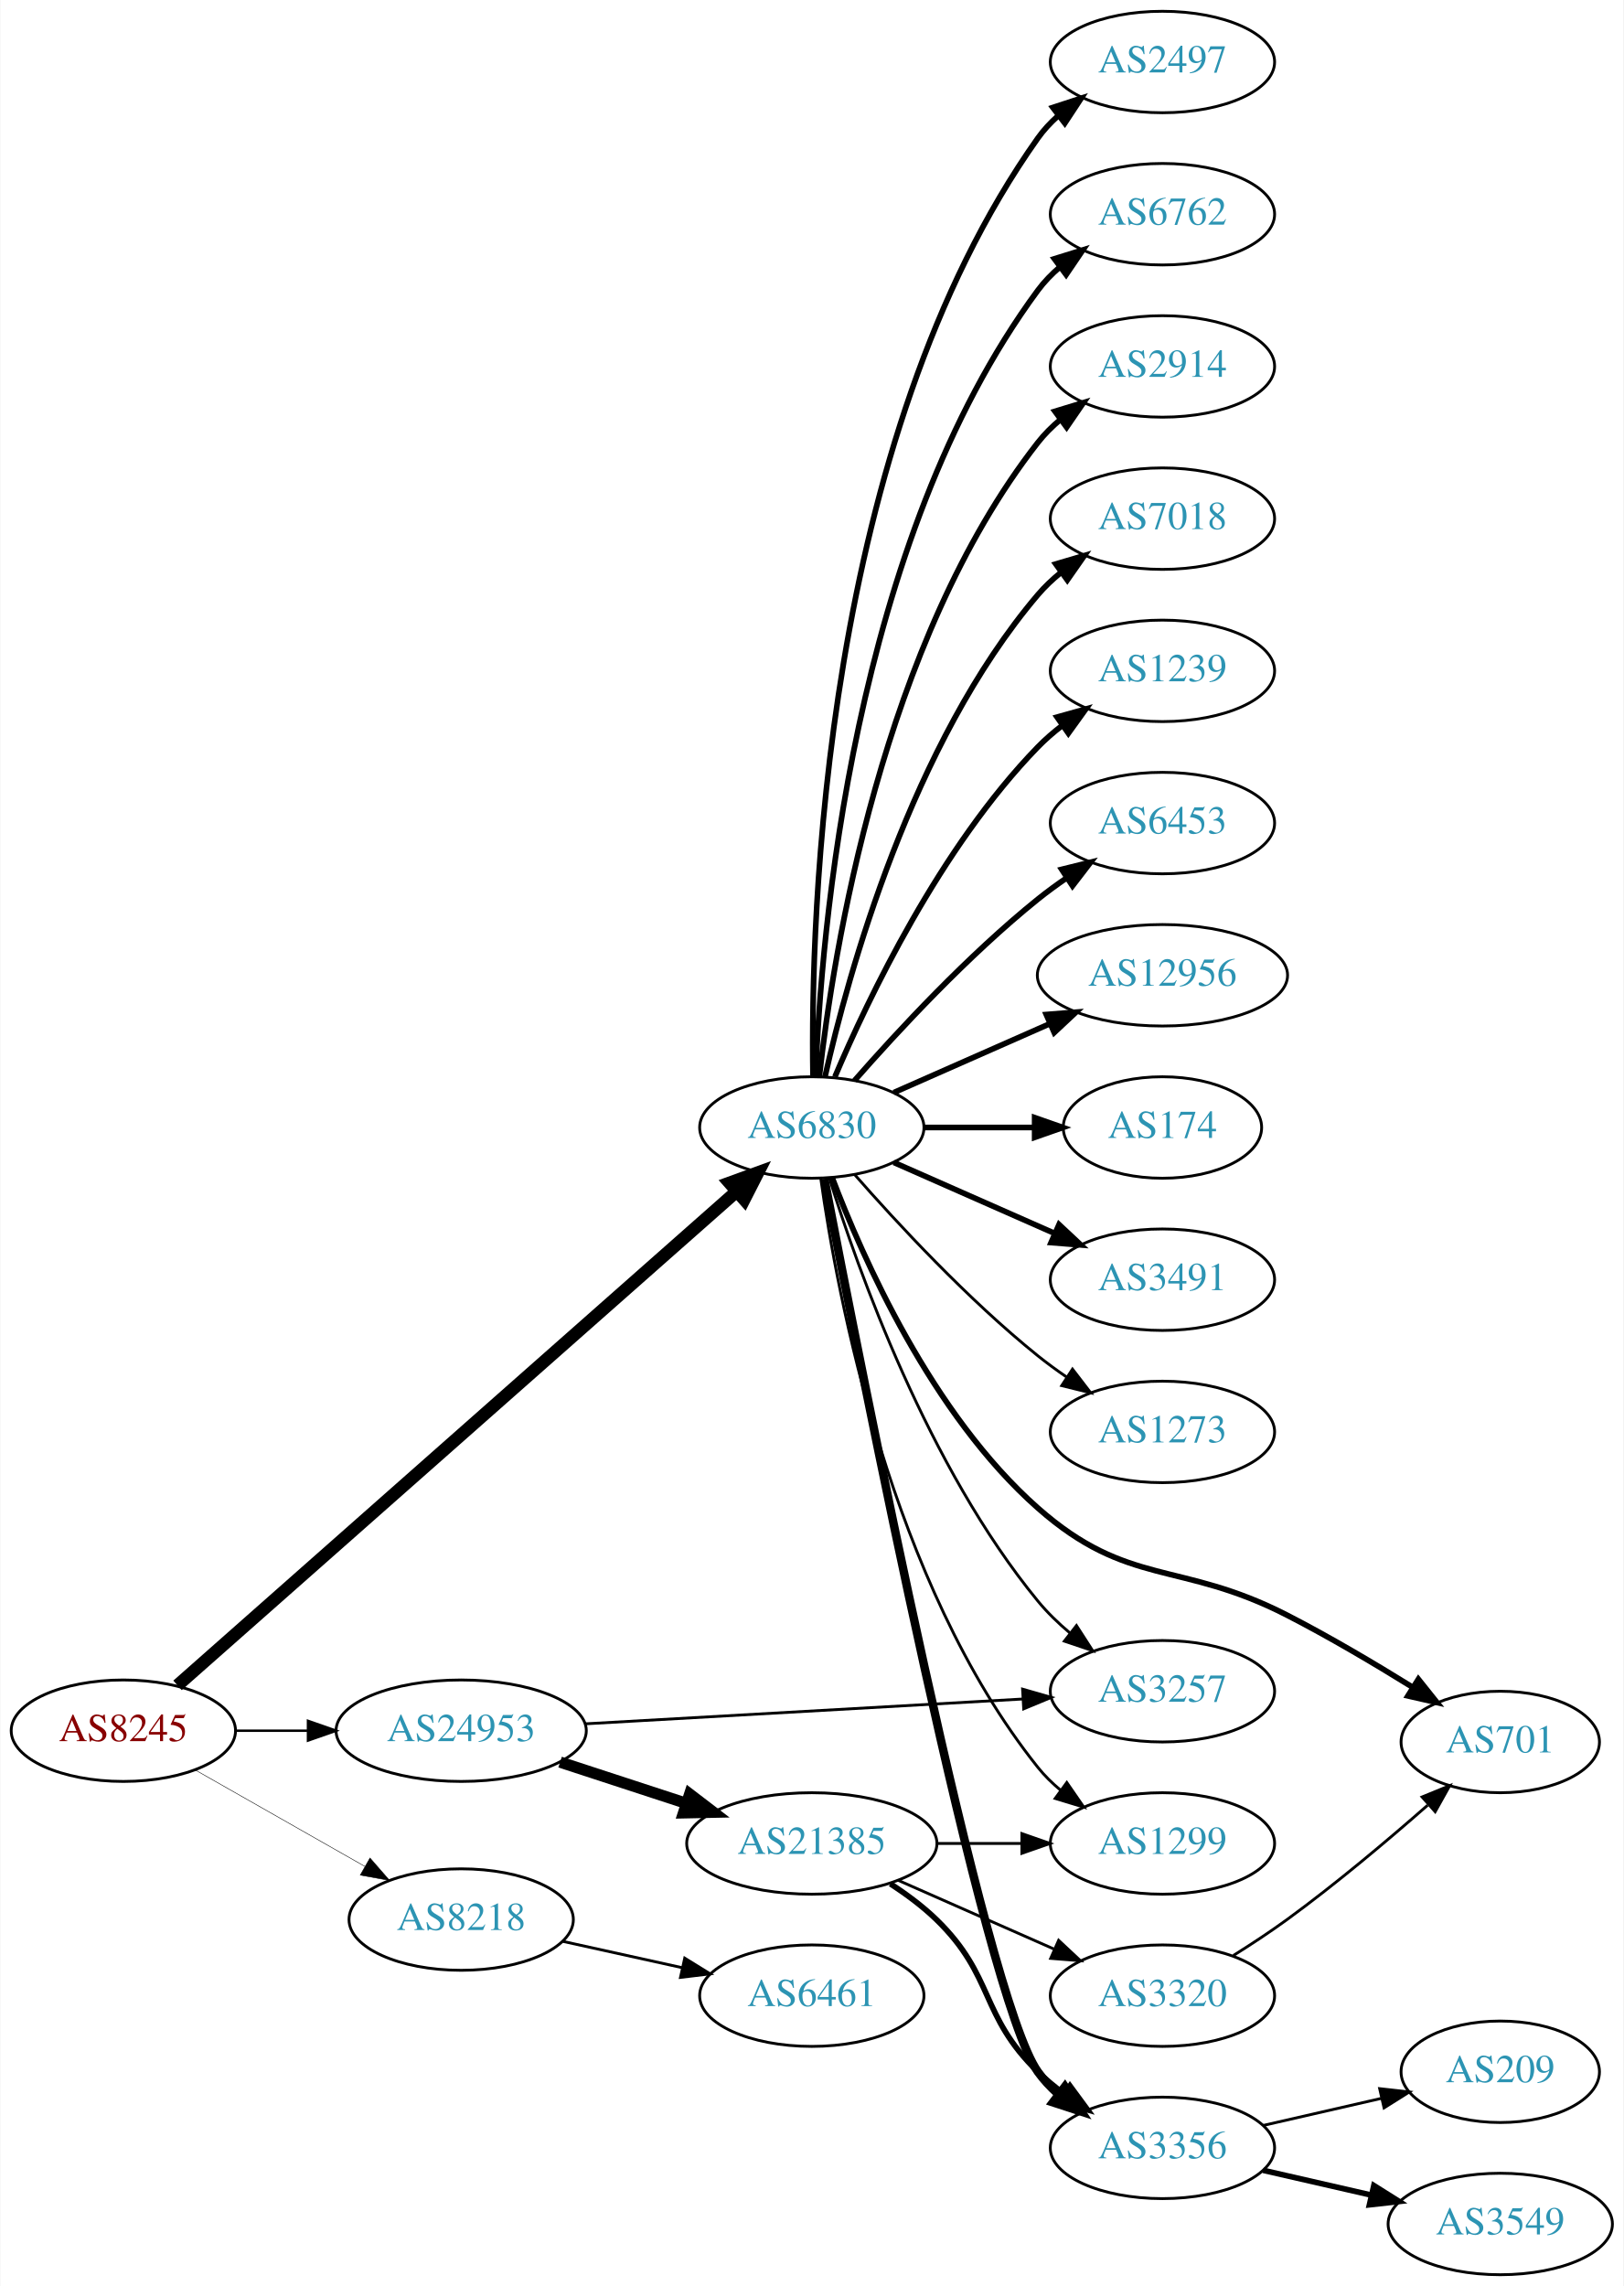
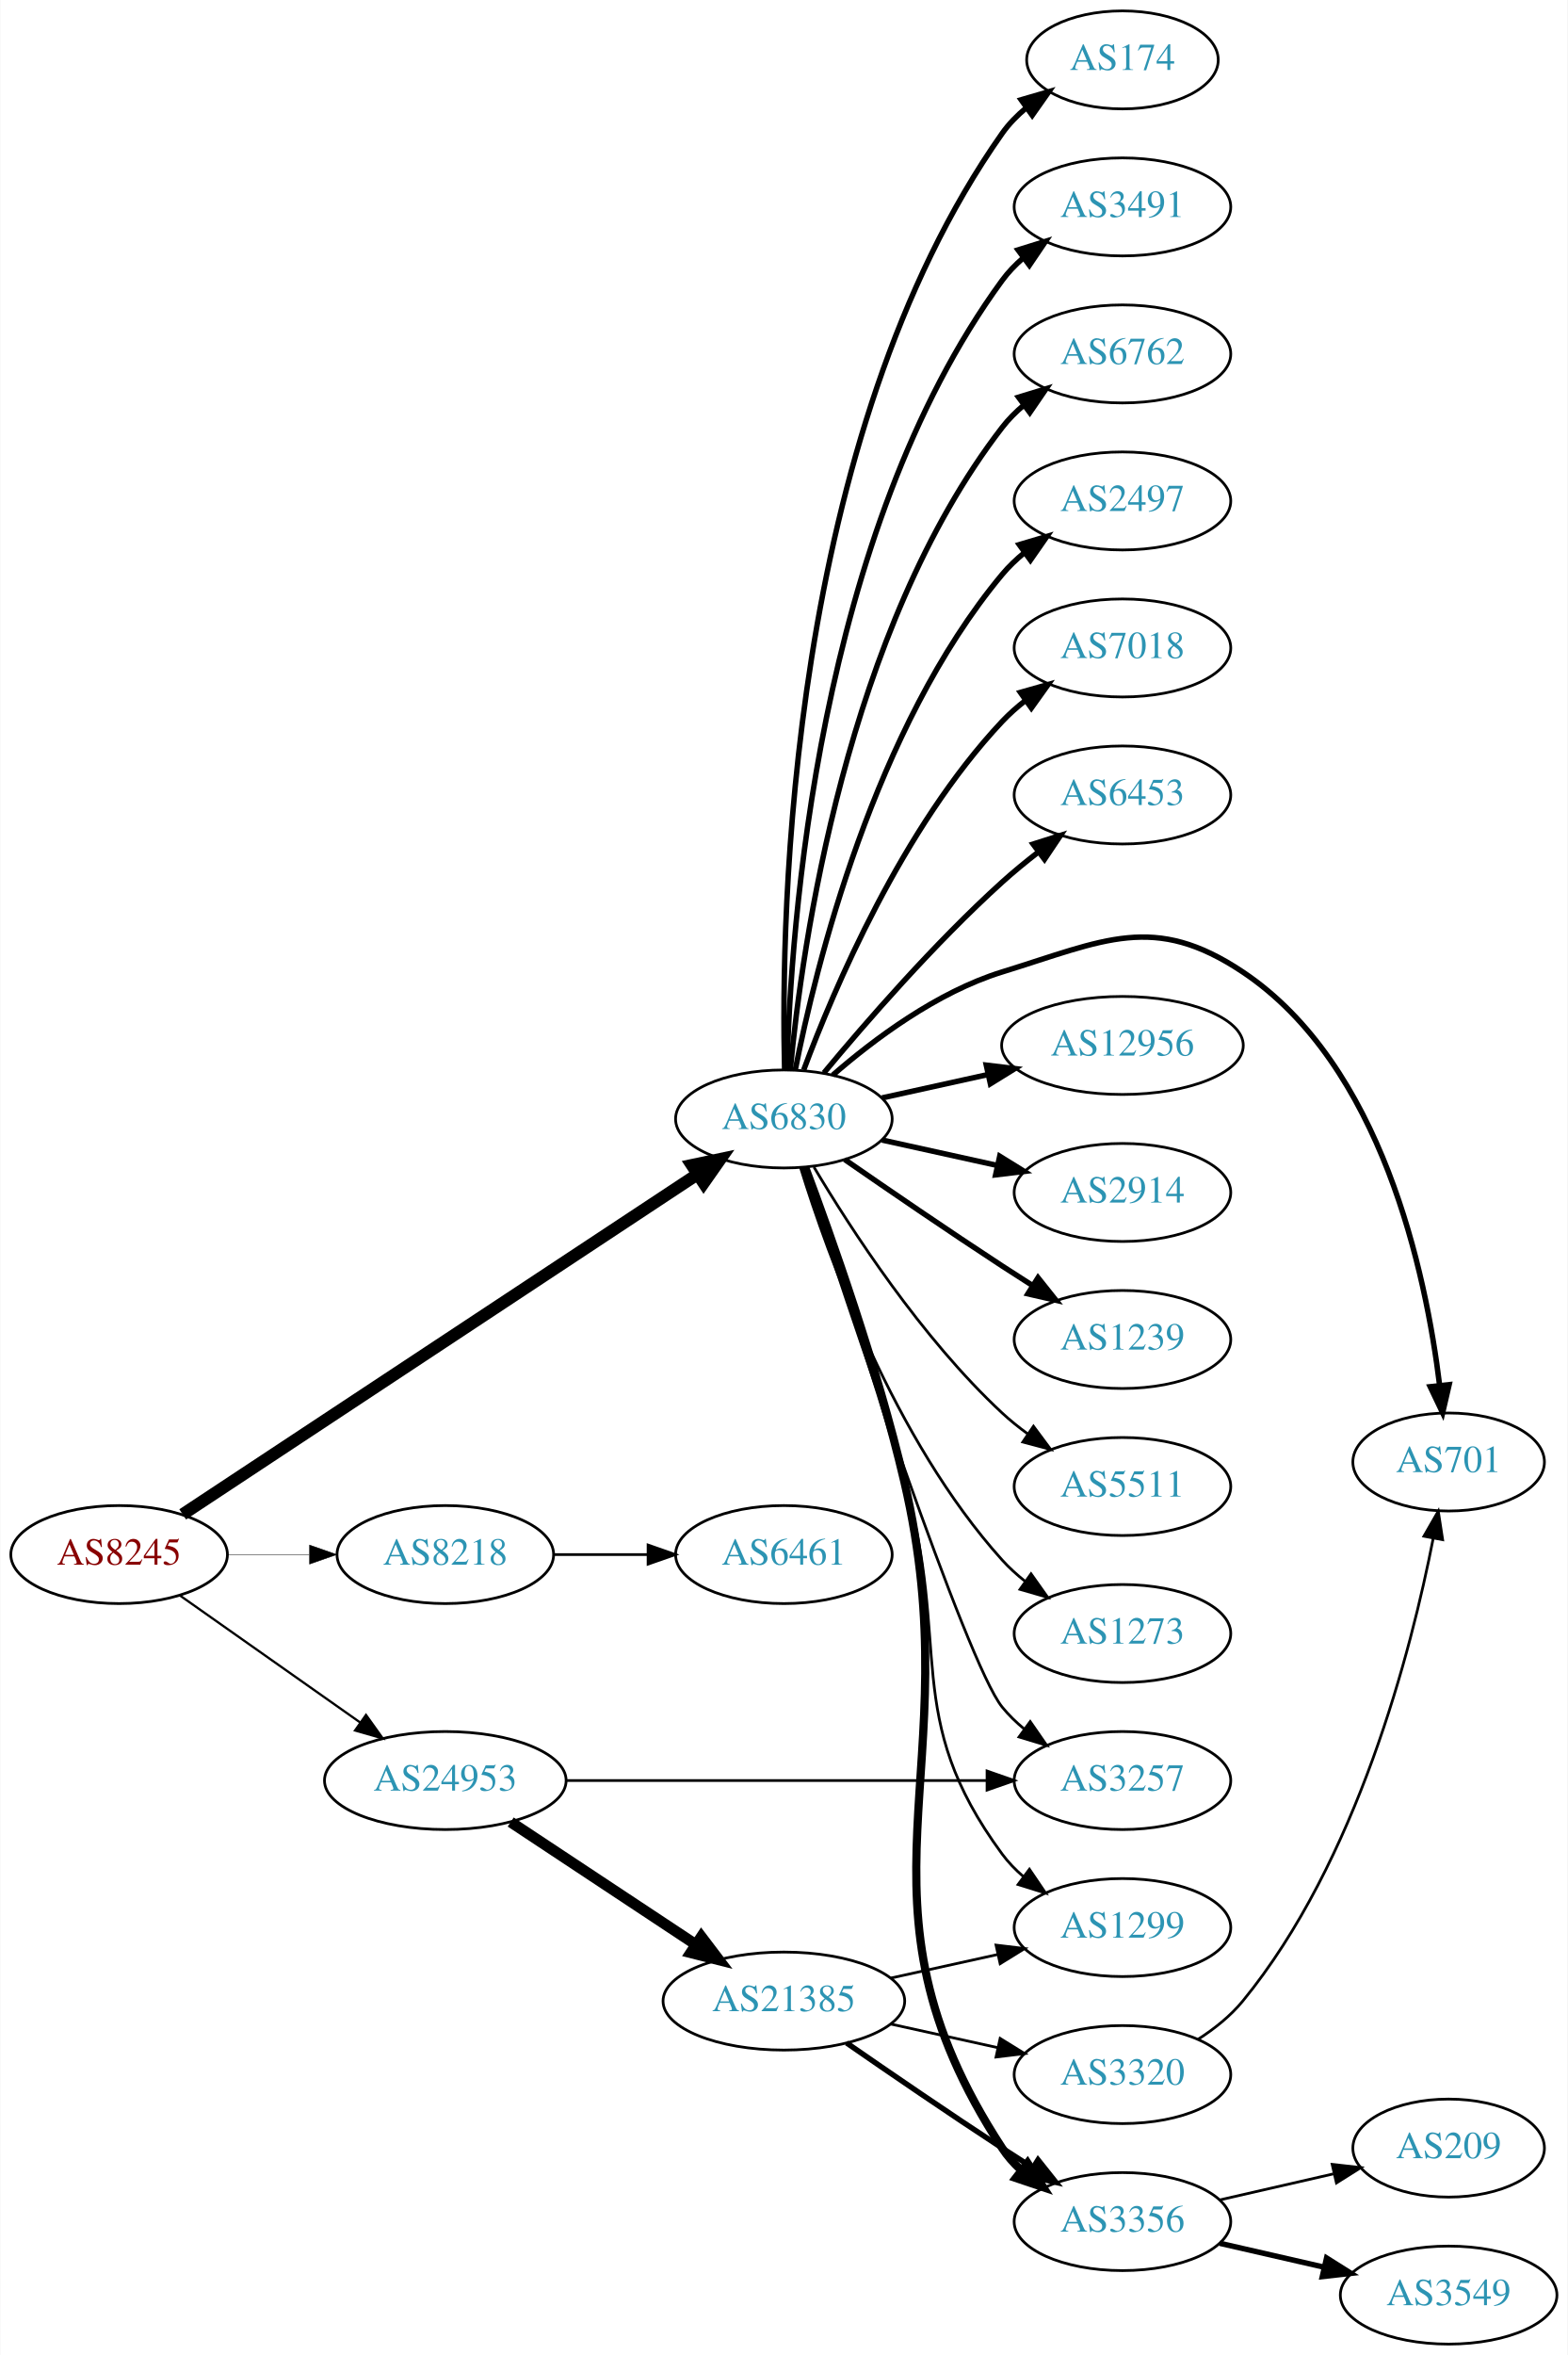
- <svg xmlns="http://www.w3.org/2000/svg" xmlns:xlink="http://www.w3.org/1999/xlink" width="576pt" height="811pt" viewBox="0.00 0.00 575.76 811.00">
-   <g id="graph0" class="graph" transform="scale(1 1) rotate(0) translate(4 807)">
-     <polygon fill="white" stroke="none" points="-4,4 -4,-807 571.762,-807 571.762,4 -4,4" />
+ <svg xmlns="http://www.w3.org/2000/svg" xmlns:xlink="http://www.w3.org/1999/xlink" width="576pt" height="865pt" viewBox="0.00 0.00 575.76 865.00">
+   <g id="graph0" class="graph" transform="scale(1 1) rotate(0) translate(4 861)">
+     <polygon fill="white" stroke="none" points="-4,4 -4,-861 571.762,-861 571.762,4 -4,4" />
    <g id="node1" class="node">
      <g id="a_node1">
        <a xlink:href="/asn/8245" xlink:title="AS8245 ~ Video-Broadcast GmbH [AT]">
-           <ellipse fill="#ffffff" stroke="black" cx="39.647" cy="-193" rx="39.794" ry="18" />
-           <text text-anchor="middle" x="39.647" y="-189.3" font-family="Times,serif" font-size="14.00" fill="#880000">AS8245</text>
+           <ellipse fill="#ffffff" stroke="black" cx="39.647" cy="-290" rx="39.794" ry="18" />
+           <text text-anchor="middle" x="39.647" y="-286.3" font-family="Times,serif" font-size="14.00" fill="#880000">AS8245</text>
        </a>
      </g>
    </g>
    <g id="node2" class="node">
      <g id="a_node2">
        <a xlink:href="/asn/6830" xlink:title="AS6830 ~ LGI-UPC [AT]">
-           <ellipse fill="#ffffff" stroke="black" cx="283.881" cy="-407" rx="39.794" ry="18" />
-           <text text-anchor="middle" x="283.881" y="-403.3" font-family="Times,serif" font-size="14.00" fill="#2c94b3">AS6830</text>
+           <ellipse fill="#ffffff" stroke="black" cx="283.881" cy="-450" rx="39.794" ry="18" />
+           <text text-anchor="middle" x="283.881" y="-446.3" font-family="Times,serif" font-size="14.00" fill="#2c94b3">AS6830</text>
        </a>
      </g>
    </g>
    <g id="edge1" class="edge">
-       <path fill="none" stroke="black" stroke-width="4.5" d="M58.853,-209.085C101.482,-246.744 207.874,-340.736 257.121,-384.242" />
-       <polygon fill="black" stroke="black" stroke-width="4.5" points="254.692,-387.351 264.793,-391.02 259.906,-381.449 254.692,-387.351" />
+       <path fill="none" stroke="black" stroke-width="4.5" d="M63.001,-304.766C106.534,-333.52 202.738,-397.064 252.199,-429.734" />
+       <polygon fill="black" stroke="black" stroke-width="4.5" points="250.066,-433.044 260.581,-435.27 254.407,-426.473 250.066,-433.044" />
    </g>
    <g id="node3" class="node">
      <g id="a_node3">
        <a xlink:href="/asn/8218" xlink:title="AS8218 ~ legacy Neotelecoms [FR]">
-           <ellipse fill="#ffffff" stroke="black" cx="159.489" cy="-126" rx="39.794" ry="18" />
-           <text text-anchor="middle" x="159.489" y="-122.3" font-family="Times,serif" font-size="14.00" fill="#2c94b3">AS8218</text>
+           <ellipse fill="#ffffff" stroke="black" cx="159.489" cy="-290" rx="39.794" ry="18" />
+           <text text-anchor="middle" x="159.489" y="-286.3" font-family="Times,serif" font-size="14.00" fill="#2c94b3">AS8218</text>
        </a>
      </g>
    </g>
    <g id="edge2" class="edge">
-       <path fill="none" stroke="black" stroke-width="0.173" d="M65.064,-179.118C82.523,-169.191 106.224,-155.716 125.384,-144.822" />
-       <polygon fill="black" stroke="black" stroke-width="0.173" points="127.14,-147.85 134.103,-139.865 123.68,-141.765 127.14,-147.85" />
+       <path fill="none" stroke="black" stroke-width="0.167" d="M79.559,-290C89.112,-290 99.462,-290 109.425,-290" />
+       <polygon fill="black" stroke="black" stroke-width="0.167" points="109.617,-293.5 119.617,-290 109.617,-286.5 109.617,-293.5" />
    </g>
    <g id="node4" class="node">
      <g id="a_node4">
        <a xlink:href="/asn/24953" xlink:title="AS24953 ~ AS MACRO: AS-24953 (customers) [AT]">
-           <ellipse fill="#ffffff" stroke="black" cx="159.489" cy="-193" rx="44.393" ry="18" />
-           <text text-anchor="middle" x="159.489" y="-189.3" font-family="Times,serif" font-size="14.00" fill="#2c94b3">AS24953</text>
+           <ellipse fill="#ffffff" stroke="black" cx="159.489" cy="-207" rx="44.393" ry="18" />
+           <text text-anchor="middle" x="159.489" y="-203.3" font-family="Times,serif" font-size="14.00" fill="#2c94b3">AS24953</text>
        </a>
      </g>
    </g>
    <g id="edge3" class="edge">
-       <path fill="none" stroke="black" stroke-width="0.865" d="M79.559,-193C87.662,-193 96.337,-193 104.863,-193" />
-       <polygon fill="black" stroke="black" stroke-width="0.865" points="105.141,-196.5 115.141,-193 105.141,-189.5 105.141,-196.5" />
+       <path fill="none" stroke="black" stroke-width="0.833" d="M61.987,-274.969C80.525,-261.913 107.58,-242.857 128.33,-228.242" />
+       <polygon fill="black" stroke="black" stroke-width="0.833" points="130.348,-231.102 136.508,-222.482 126.317,-225.379 130.348,-231.102" />
    </g>
    <g id="node5" class="node">
      <g id="a_node5">
-         <a xlink:href="/asn/2497" xlink:title="AS2497 ~ Internet Initiative Japan Inc. [JP]">
-           <ellipse fill="#ffffff" stroke="black" cx="408.273" cy="-785" rx="39.794" ry="18" />
-           <text text-anchor="middle" x="408.273" y="-781.3" font-family="Times,serif" font-size="14.00" fill="#2c94b3">AS2497</text>
+         <a xlink:href="/asn/174" xlink:title="AS174 ~ Cogent Communications [US]">
+           <ellipse fill="#ffffff" stroke="black" cx="408.273" cy="-839" rx="35.194" ry="18" />
+           <text text-anchor="middle" x="408.273" y="-835.3" font-family="Times,serif" font-size="14.00" fill="#2c94b3">AS174</text>
        </a>
      </g>
    </g>
    <g id="edge4" class="edge">
-       <path fill="none" stroke="black" stroke-width="2" d="M284.298,-425.362C283.443,-480.958 287.628,-650.241 364.077,-758 366.073,-760.813 368.463,-763.396 371.081,-765.753" />
-       <polygon fill="black" stroke="black" stroke-width="2" points="369.383,-768.86 379.453,-772.152 373.634,-763.298 369.383,-768.86" />
+       <path fill="none" stroke="black" stroke-width="2" d="M284.144,-468.124C282.75,-524.591 285.339,-700.243 364.077,-812 366.541,-815.497 369.617,-818.637 372.984,-821.429" />
+       <polygon fill="black" stroke="black" stroke-width="2" points="371.051,-824.35 381.222,-827.319 375.123,-818.656 371.051,-824.35" />
    </g>
    <g id="node6" class="node">
      <g id="a_node6">
+         <a xlink:href="/asn/3491" xlink:title="AS3491 ~ PCCW Global, Inc. [US]">
+           <ellipse fill="#ffffff" stroke="black" cx="408.273" cy="-785" rx="39.794" ry="18" />
+           <text text-anchor="middle" x="408.273" y="-781.3" font-family="Times,serif" font-size="14.00" fill="#2c94b3">AS3491</text>
+         </a>
+       </g>
+     </g>
+     <g id="edge5" class="edge">
+       <path fill="none" stroke="black" stroke-width="2" d="M285.026,-468.283C286.31,-519.223 296.079,-665.113 364.077,-758 366.297,-761.033 368.971,-763.803 371.886,-766.314" />
+       <polygon fill="black" stroke="black" stroke-width="2" points="369.907,-769.204 380.022,-772.357 374.081,-763.584 369.907,-769.204" />
+     </g>
+     <g id="node7" class="node">
+       <g id="a_node7">
        <a xlink:href="/asn/6762" xlink:title="AS6762 ~ TELECOM ITALIA SPARKLE S.p.A. [IT]">
          <ellipse fill="#ffffff" stroke="black" cx="408.273" cy="-731" rx="39.794" ry="18" />
          <text text-anchor="middle" x="408.273" y="-727.3" font-family="Times,serif" font-size="14.00" fill="#2c94b3">AS6762</text>
        </a>
      </g>
    </g>
-     <g id="edge5" class="edge">
-       <path fill="none" stroke="black" stroke-width="2" d="M285.233,-424.993C287.059,-474.457 298.113,-614.73 364.077,-704 366.311,-707.023 368.994,-709.786 371.914,-712.293" />
-       <polygon fill="black" stroke="black" stroke-width="2" points="369.94,-715.186 380.058,-718.331 374.109,-709.563 369.94,-715.186" />
-     </g>
-     <g id="node7" class="node">
-       <g id="a_node7">
-         <a xlink:href="/asn/2914" xlink:title="AS2914 ~ NTT America, Inc. [US]">
-           <ellipse fill="#ffffff" stroke="black" cx="408.273" cy="-677" rx="39.794" ry="18" />
-           <text text-anchor="middle" x="408.273" y="-673.3" font-family="Times,serif" font-size="14.00" fill="#2c94b3">AS2914</text>
-         </a>
-       </g>
-     </g>
    <g id="edge6" class="edge">
-       <path fill="none" stroke="black" stroke-width="2" d="M286.56,-425.129C291.391,-468.368 308.732,-579.216 364.077,-650 366.392,-652.961 369.129,-655.683 372.084,-658.164" />
-       <polygon fill="black" stroke="black" stroke-width="2" points="370.14,-661.078 380.275,-664.165 374.278,-655.432 370.14,-661.078" />
+       <path fill="none" stroke="black" stroke-width="2" d="M286.262,-468.276C290.48,-512.974 306.653,-629.581 364.077,-704 366.373,-706.976 369.098,-709.708 372.045,-712.194" />
+       <polygon fill="black" stroke="black" stroke-width="2" points="370.094,-715.104 380.225,-718.205 374.238,-709.463 370.094,-715.104" />
    </g>
    <g id="node8" class="node">
      <g id="a_node8">
+         <a xlink:href="/asn/2497" xlink:title="AS2497 ~ Internet Initiative Japan Inc. [JP]">
+           <ellipse fill="#ffffff" stroke="black" cx="408.273" cy="-677" rx="39.794" ry="18" />
+           <text text-anchor="middle" x="408.273" y="-673.3" font-family="Times,serif" font-size="14.00" fill="#2c94b3">AS2497</text>
+         </a>
+       </g>
+     </g>
+     <g id="edge7" class="edge">
+       <path fill="none" stroke="black" stroke-width="2" d="M288.058,-467.966C295.473,-505.51 316.987,-593.475 364.077,-650 366.483,-652.888 369.281,-655.561 372.273,-658.011" />
+       <polygon fill="black" stroke="black" stroke-width="2" points="370.362,-660.948 380.517,-663.97 374.463,-655.275 370.362,-660.948" />
+     </g>
+     <g id="node9" class="node">
+       <g id="a_node9">
        <a xlink:href="/asn/7018" xlink:title="AS7018 ~ AT&amp;T Services, Inc. [US]">
          <ellipse fill="#ffffff" stroke="black" cx="408.273" cy="-623" rx="39.794" ry="18" />
          <text text-anchor="middle" x="408.273" y="-619.3" font-family="Times,serif" font-size="14.00" fill="#2c94b3">AS7018</text>
        </a>
      </g>
    </g>
-     <g id="edge7" class="edge">
-       <path fill="none" stroke="black" stroke-width="2" d="M288.575,-425.075C296.715,-461.148 319.148,-543.14 364.077,-596 366.511,-598.864 369.328,-601.521 372.333,-603.961" />
-       <polygon fill="black" stroke="black" stroke-width="2" points="370.432,-606.905 380.593,-609.906 374.521,-601.224 370.432,-606.905" />
-     </g>
-     <g id="node9" class="node">
-       <g id="a_node9">
-         <a xlink:href="/asn/1239" xlink:title="AS1239 ~ Sprint [US]">
-           <ellipse fill="#ffffff" stroke="black" cx="408.273" cy="-569" rx="39.794" ry="18" />
-           <text text-anchor="middle" x="408.273" y="-565.3" font-family="Times,serif" font-size="14.00" fill="#2c94b3">AS1239</text>
-         </a>
-       </g>
-     </g>
    <g id="edge8" class="edge">
-       <path fill="none" stroke="black" stroke-width="2" d="M292.072,-424.975C303.839,-452.682 329.413,-506.348 364.077,-542 366.697,-544.695 369.638,-547.239 372.721,-549.608" />
-       <polygon fill="black" stroke="black" stroke-width="2" points="370.887,-552.597 381.089,-555.455 374.896,-546.859 370.887,-552.597" />
+       <path fill="none" stroke="black" stroke-width="2" d="M291.166,-468.014C302.178,-497.558 327.338,-556.924 364.077,-596 366.652,-598.738 369.562,-601.312 372.626,-603.699" />
+       <polygon fill="black" stroke="black" stroke-width="2" points="370.776,-606.677 380.968,-609.571 374.805,-600.953 370.776,-606.677" />
    </g>
    <g id="node10" class="node">
      <g id="a_node10">
-         <a xlink:href="/asn/701" xlink:title="AS701 ~ UUNET [US]">
-           <ellipse fill="#ffffff" stroke="black" cx="528.116" cy="-189" rx="35.194" ry="18" />
-           <text text-anchor="middle" x="528.116" y="-185.3" font-family="Times,serif" font-size="14.00" fill="#2c94b3">AS701</text>
+         <a xlink:href="/asn/6453" xlink:title="AS6453 ~ TATA COMMUNICATIONS (AMERICA) INC [US]">
+           <ellipse fill="#ffffff" stroke="black" cx="408.273" cy="-569" rx="39.794" ry="18" />
+           <text text-anchor="middle" x="408.273" y="-565.3" font-family="Times,serif" font-size="14.00" fill="#2c94b3">AS6453</text>
        </a>
      </g>
    </g>
    <g id="edge9" class="edge">
-       <path fill="none" stroke="black" stroke-width="2" d="M291.08,-389.284C301.813,-360.953 326.388,-305.265 364.077,-272 396.137,-243.703 414.427,-253.529 452.469,-234 467.454,-226.308 483.521,-216.797 496.895,-208.503" />
-       <polygon fill="black" stroke="black" stroke-width="2" points="499.067,-211.273 505.678,-202.994 495.347,-205.343 499.067,-211.273" />
+       <path fill="none" stroke="black" stroke-width="2" d="M298.586,-466.93C313.714,-485.151 339.227,-514.538 364.077,-537 368.232,-540.755 372.811,-544.508 377.389,-548.053" />
+       <polygon fill="black" stroke="black" stroke-width="2" points="375.435,-550.962 385.534,-554.166 379.637,-545.364 375.435,-550.962" />
    </g>
    <g id="node11" class="node">
      <g id="a_node11">
-         <a xlink:href="/asn/6453" xlink:title="AS6453 ~ TATA COMMUNICATIONS (AMERICA) INC [US]">
-           <ellipse fill="#ffffff" stroke="black" cx="408.273" cy="-515" rx="39.794" ry="18" />
-           <text text-anchor="middle" x="408.273" y="-511.3" font-family="Times,serif" font-size="14.00" fill="#2c94b3">AS6453</text>
+         <a xlink:href="/asn/701" xlink:title="AS701 ~ UUNET [US]">
+           <ellipse fill="#ffffff" stroke="black" cx="528.116" cy="-324" rx="35.194" ry="18" />
+           <text text-anchor="middle" x="528.116" y="-320.3" font-family="Times,serif" font-size="14.00" fill="#2c94b3">AS701</text>
        </a>
      </g>
    </g>
    <g id="edge10" class="edge">
-       <path fill="none" stroke="black" stroke-width="2" d="M299.033,-423.663C314.135,-440.894 339.256,-468.024 364.077,-488 367.333,-490.62 370.858,-493.192 374.442,-495.646" />
-       <polygon fill="black" stroke="black" stroke-width="2" points="372.53,-498.577 382.815,-501.121 376.361,-492.719 372.53,-498.577" />
+       <path fill="none" stroke="black" stroke-width="2" d="M301.803,-466.063C316.826,-479.136 340.065,-496.593 364.077,-504 401.617,-515.58 419.8,-525.819 452.469,-504 503.583,-469.863 519.743,-393.517 524.819,-352.069" />
+       <polygon fill="black" stroke="black" stroke-width="2" points="528.302,-352.41 525.908,-342.089 521.343,-351.65 528.302,-352.41" />
    </g>
    <g id="node12" class="node">
      <g id="a_node12">
        <a xlink:href="/asn/12956" xlink:title="AS12956 ~ TELXIUS [ES]">
-           <ellipse fill="#ffffff" stroke="black" cx="408.273" cy="-461" rx="44.393" ry="18" />
-           <text text-anchor="middle" x="408.273" y="-457.3" font-family="Times,serif" font-size="14.00" fill="#2c94b3">AS12956</text>
+           <ellipse fill="#ffffff" stroke="black" cx="408.273" cy="-477" rx="44.393" ry="18" />
+           <text text-anchor="middle" x="408.273" y="-473.3" font-family="Times,serif" font-size="14.00" fill="#2c94b3">AS12956</text>
        </a>
      </g>
    </g>
    <g id="edge11" class="edge">
-       <path fill="none" stroke="black" stroke-width="2" d="M312.96,-419.389C329.276,-426.587 350.087,-435.769 368.007,-443.675" />
-       <polygon fill="black" stroke="black" stroke-width="2" points="367.056,-447.081 377.618,-447.916 369.881,-440.677 367.056,-447.081" />
+       <path fill="none" stroke="black" stroke-width="2" d="M319.954,-457.737C331.993,-460.393 345.693,-463.415 358.614,-466.266" />
+       <polygon fill="black" stroke="black" stroke-width="2" points="358.244,-469.768 368.763,-468.505 359.752,-462.932 358.244,-469.768" />
    </g>
    <g id="node13" class="node">
      <g id="a_node13">
-         <a xlink:href="/asn/174" xlink:title="AS174 ~ Cogent Communications [US]">
-           <ellipse fill="#ffffff" stroke="black" cx="408.273" cy="-407" rx="35.194" ry="18" />
-           <text text-anchor="middle" x="408.273" y="-403.3" font-family="Times,serif" font-size="14.00" fill="#2c94b3">AS174</text>
+         <a xlink:href="/asn/2914" xlink:title="AS2914 ~ NTT America, Inc. [US]">
+           <ellipse fill="#ffffff" stroke="black" cx="408.273" cy="-423" rx="39.794" ry="18" />
+           <text text-anchor="middle" x="408.273" y="-419.3" font-family="Times,serif" font-size="14.00" fill="#2c94b3">AS2914</text>
        </a>
      </g>
    </g>
    <g id="edge12" class="edge">
-       <path fill="none" stroke="black" stroke-width="2" d="M323.607,-407C336.096,-407 350.035,-407 362.898,-407" />
-       <polygon fill="black" stroke="black" stroke-width="2" points="362.936,-410.5 372.936,-407 362.936,-403.5 362.936,-410.5" />
+       <path fill="none" stroke="black" stroke-width="2" d="M319.954,-442.263C333.141,-439.354 348.321,-436.005 362.287,-432.924" />
+       <polygon fill="black" stroke="black" stroke-width="2" points="363.184,-436.31 372.196,-430.738 361.676,-429.475 363.184,-436.31" />
    </g>
    <g id="node14" class="node">
      <g id="a_node14">
-         <a xlink:href="/asn/3491" xlink:title="AS3491 ~ PCCW Global, Inc. [US]">
-           <ellipse fill="#ffffff" stroke="black" cx="408.273" cy="-353" rx="39.794" ry="18" />
-           <text text-anchor="middle" x="408.273" y="-349.3" font-family="Times,serif" font-size="14.00" fill="#2c94b3">AS3491</text>
+         <a xlink:href="/asn/1239" xlink:title="AS1239 ~ Sprint [US]">
+           <ellipse fill="#ffffff" stroke="black" cx="408.273" cy="-369" rx="39.794" ry="18" />
+           <text text-anchor="middle" x="408.273" y="-365.3" font-family="Times,serif" font-size="14.00" fill="#2c94b3">AS1239</text>
        </a>
      </g>
    </g>
    <g id="edge13" class="edge">
-       <path fill="none" stroke="black" stroke-width="2" d="M312.96,-394.611C329.908,-387.134 351.706,-377.517 370.075,-369.412" />
-       <polygon fill="black" stroke="black" stroke-width="2" points="371.589,-372.57 379.325,-365.331 368.763,-366.166 371.589,-372.57" />
+       <path fill="none" stroke="black" stroke-width="2" d="M306.238,-435.099C322.089,-424.123 344.292,-408.921 364.077,-396 367.659,-393.661 371.43,-391.241 375.19,-388.856" />
+       <polygon fill="black" stroke="black" stroke-width="2" points="377.252,-391.693 383.851,-383.404 373.523,-385.769 377.252,-391.693" />
    </g>
    <g id="node15" class="node">
      <g id="a_node15">
+         <a xlink:href="/asn/3257" xlink:title="AS3257 ~ GTT [DE]">
+           <ellipse fill="#ffffff" stroke="black" cx="408.273" cy="-207" rx="39.794" ry="18" />
+           <text text-anchor="middle" x="408.273" y="-203.3" font-family="Times,serif" font-size="14.00" fill="#2c94b3">AS3257</text>
+         </a>
+       </g>
+     </g>
+     <g id="edge14" class="edge">
+       <path fill="none" stroke="black" d="M290.694,-432.12C306.675,-383.279 350.957,-250.165 364.077,-234 366.446,-231.082 369.219,-228.388 372.196,-225.925" />
+       <polygon fill="black" stroke="black" points="374.387,-228.659 380.418,-219.948 370.271,-222.997 374.387,-228.659" />
+     </g>
+     <g id="node16" class="node">
+       <g id="a_node16">
+         <a xlink:href="/asn/5511" xlink:title="AS5511 ~ Orange S.A. [FR]">
+           <ellipse fill="#ffffff" stroke="black" cx="408.273" cy="-315" rx="39.794" ry="18" />
+           <text text-anchor="middle" x="408.273" y="-311.3" font-family="Times,serif" font-size="14.00" fill="#2c94b3">AS5511</text>
+         </a>
+       </g>
+     </g>
+     <g id="edge15" class="edge">
+       <path fill="none" stroke="black" d="M294.927,-432.329C308.498,-409.528 334.43,-369.528 364.077,-342 366.984,-339.301 370.197,-336.72 373.521,-334.297" />
+       <polygon fill="black" stroke="black" points="375.58,-337.13 381.899,-328.625 371.656,-331.333 375.58,-337.13" />
+     </g>
+     <g id="node17" class="node">
+       <g id="a_node17">
        <a xlink:href="/asn/1299" xlink:title="AS1299 ~ Telia Carrier [EU]">
          <ellipse fill="#ffffff" stroke="black" cx="408.273" cy="-153" rx="39.794" ry="18" />
          <text text-anchor="middle" x="408.273" y="-149.3" font-family="Times,serif" font-size="14.00" fill="#2c94b3">AS1299</text>
        </a>
      </g>
    </g>
-     <g id="edge14" class="edge">
-       <path fill="none" stroke="black" d="M287.07,-388.839C292.853,-347.597 311.852,-245.392 364.077,-180 366.423,-177.063 369.18,-174.357 372.148,-171.886" />
-       <polygon fill="black" stroke="black" points="374.34,-174.62 380.356,-165.899 370.215,-168.964 374.34,-174.62" />
-     </g>
-     <g id="node16" class="node">
-       <g id="a_node16">
+     <g id="edge16" class="edge">
+       <path fill="none" stroke="black" d="M291.078,-432.031C299.777,-406.568 315.907,-358.465 328.077,-317 345.808,-256.592 326.755,-230.701 364.077,-180 366.305,-176.973 368.984,-174.207 371.903,-171.699" />
+       <polygon fill="black" stroke="black" points="374.098,-174.428 380.043,-165.659 369.927,-168.807 374.098,-174.428" />
+     </g>
+     <g id="node18" class="node">
+       <g id="a_node18">
        <a xlink:href="/asn/3356" xlink:title="AS3356 ~ Level 3 Parent, LLC [US]">
          <ellipse fill="#ffffff" stroke="black" cx="408.273" cy="-45" rx="39.794" ry="18" />
          <text text-anchor="middle" x="408.273" y="-41.3" font-family="Times,serif" font-size="14.00" fill="#2c94b3">AS3356</text>
        </a>
      </g>
    </g>
-     <g id="edge15" class="edge">
-       <path fill="none" stroke="black" stroke-width="3" d="M288.343,-388.797C301.012,-322.786 345.096,-98.468 364.077,-72 366.087,-69.197 368.487,-66.622 371.112,-64.269" />
-       <polygon fill="black" stroke="black" stroke-width="3" points="373.665,-66.724 379.495,-57.877 369.42,-61.158 373.665,-66.724" />
-     </g>
-     <g id="node17" class="node">
-       <g id="a_node17">
-         <a xlink:href="/asn/3257" xlink:title="AS3257 ~ GTT [DE]">
-           <ellipse fill="#ffffff" stroke="black" cx="408.273" cy="-207" rx="39.794" ry="18" />
-           <text text-anchor="middle" x="408.273" y="-203.3" font-family="Times,serif" font-size="14.00" fill="#2c94b3">AS3257</text>
-         </a>
-       </g>
-     </g>
-     <g id="edge16" class="edge">
-       <path fill="none" stroke="black" d="M290.052,-389.218C300.16,-356.701 325.024,-286.622 364.077,-239 367.395,-234.954 371.331,-231.146 375.456,-227.665" />
-       <polygon fill="black" stroke="black" points="377.766,-230.302 383.507,-221.398 373.466,-224.778 377.766,-230.302" />
-     </g>
-     <g id="node18" class="node">
-       <g id="a_node18">
-         <a xlink:href="/asn/1273" xlink:title="AS1273 ~ Vodafone Group PLC [EU]">
-           <ellipse fill="#ffffff" stroke="black" cx="408.273" cy="-299" rx="39.794" ry="18" />
-           <text text-anchor="middle" x="408.273" y="-295.3" font-family="Times,serif" font-size="14.00" fill="#2c94b3">AS1273</text>
-         </a>
-       </g>
-     </g>
    <g id="edge17" class="edge">
-       <path fill="none" stroke="black" d="M299.033,-390.337C314.135,-373.106 339.256,-345.976 364.077,-326 367.333,-323.38 370.858,-320.808 374.442,-318.354" />
-       <polygon fill="black" stroke="black" points="376.361,-321.281 382.815,-312.879 372.53,-315.423 376.361,-321.281" />
+       <path fill="none" stroke="black" stroke-width="3" d="M291.724,-432.201C301.191,-406.94 318.227,-359.076 328.077,-317 353.164,-209.839 303.853,-164.118 364.077,-72 365.965,-69.113 368.279,-66.479 370.848,-64.088" />
+       <polygon fill="black" stroke="black" stroke-width="3" points="373.398,-66.538 379.139,-57.634 369.098,-61.015 373.398,-66.538" />
    </g>
    <g id="node19" class="node">
      <g id="a_node19">
-         <a xlink:href="/asn/6461" xlink:title="AS6461 ~ Zayo Bandwidth [US]">
-           <ellipse fill="#ffffff" stroke="black" cx="283.881" cy="-99" rx="39.794" ry="18" />
-           <text text-anchor="middle" x="283.881" y="-95.3" font-family="Times,serif" font-size="14.00" fill="#2c94b3">AS6461</text>
+         <a xlink:href="/asn/1273" xlink:title="AS1273 ~ Vodafone Group PLC [EU]">
+           <ellipse fill="#ffffff" stroke="black" cx="408.273" cy="-261" rx="39.794" ry="18" />
+           <text text-anchor="middle" x="408.273" y="-257.3" font-family="Times,serif" font-size="14.00" fill="#2c94b3">AS1273</text>
        </a>
      </g>
    </g>
    <g id="edge18" class="edge">
-       <path fill="none" stroke="black" d="M195.562,-118.263C208.749,-115.354 223.929,-112.005 237.894,-108.924" />
-       <polygon fill="black" stroke="black" points="238.792,-112.31 247.803,-106.738 237.284,-105.475 238.792,-112.31" />
-     </g>
-     <g id="edge20" class="edge">
-       <path fill="none" stroke="black" d="M203.476,-195.439C246.779,-197.895 313.484,-201.679 358.682,-204.243" />
-       <polygon fill="black" stroke="black" points="358.65,-207.747 368.832,-204.819 359.046,-200.758 358.65,-207.747" />
+       <path fill="none" stroke="black" d="M290.019,-432.06C299.922,-400.021 324.259,-332.188 364.077,-288 366.593,-285.208 369.465,-282.599 372.504,-280.188" />
+       <polygon fill="black" stroke="black" points="374.687,-282.93 380.812,-274.285 370.633,-277.224 374.687,-282.93" />
    </g>
    <g id="node20" class="node">
      <g id="a_node20">
+         <a xlink:href="/asn/6461" xlink:title="AS6461 ~ Zayo Bandwidth [US]">
+           <ellipse fill="#ffffff" stroke="black" cx="283.881" cy="-290" rx="39.794" ry="18" />
+           <text text-anchor="middle" x="283.881" y="-286.3" font-family="Times,serif" font-size="14.00" fill="#2c94b3">AS6461</text>
+         </a>
+       </g>
+     </g>
+     <g id="edge19" class="edge">
+       <path fill="none" stroke="black" d="M199.215,-290C210.153,-290 222.204,-290 233.67,-290" />
+       <polygon fill="black" stroke="black" points="233.987,-293.5 243.987,-290 233.987,-286.5 233.987,-293.5" />
+     </g>
+     <g id="edge20" class="edge">
+       <path fill="none" stroke="black" d="M203.758,-207C246.977,-207 313.3,-207 358.395,-207" />
+       <polygon fill="black" stroke="black" points="358.526,-210.5 368.526,-207 358.526,-203.5 358.526,-210.5" />
+     </g>
+     <g id="node21" class="node">
+       <g id="a_node21">
        <a xlink:href="/asn/21385" xlink:title="AS21385 ~ Trusted Network GmbH [DE]">
-           <ellipse fill="#ffffff" stroke="black" cx="283.881" cy="-153" rx="44.393" ry="18" />
-           <text text-anchor="middle" x="283.881" y="-149.3" font-family="Times,serif" font-size="14.00" fill="#2c94b3">AS21385</text>
-         </a>
-       </g>
-     </g>
-     <g id="edge19" class="edge">
-       <path fill="none" stroke="black" stroke-width="4" d="M194.582,-181.858C208.375,-177.35 224.47,-172.09 239.112,-167.305" />
-       <polygon fill="black" stroke="black" stroke-width="4" points="240.553,-170.516 248.971,-164.082 238.378,-163.862 240.553,-170.516" />
-     </g>
-     <g id="node22" class="node">
-       <g id="a_node22">
+           <ellipse fill="#ffffff" stroke="black" cx="283.881" cy="-126" rx="44.393" ry="18" />
+           <text text-anchor="middle" x="283.881" y="-122.3" font-family="Times,serif" font-size="14.00" fill="#2c94b3">AS21385</text>
+         </a>
+       </g>
+     </g>
+     <g id="edge21" class="edge">
+       <path fill="none" stroke="black" stroke-width="4" d="M183.51,-191.765C202.742,-179.037 230.349,-160.766 251.587,-146.711" />
+       <polygon fill="black" stroke="black" stroke-width="4" points="253.556,-149.605 259.963,-141.167 249.693,-143.767 253.556,-149.605" />
+     </g>
+     <g id="node23" class="node">
+       <g id="a_node23">
        <a xlink:href="/asn/3549" xlink:title="AS3549 ~ Level 3 Parent, LLC [US]">
          <ellipse fill="#ffffff" stroke="black" cx="528.116" cy="-18" rx="39.794" ry="18" />
          <text text-anchor="middle" x="528.116" y="-14.3" font-family="Times,serif" font-size="14.00" fill="#2c94b3">AS3549</text>
        </a>
      </g>
    </g>
    <g id="edge25" class="edge">
      <path fill="none" stroke="black" stroke-width="2" d="M443.993,-37.045C455.993,-34.296 469.613,-31.175 482.306,-28.267" />
      <polygon fill="black" stroke="black" stroke-width="2" points="483.272,-31.636 492.238,-25.991 481.708,-24.813 483.272,-31.636" />
    </g>
-     <g id="node23" class="node">
-       <g id="a_node23">
+     <g id="node24" class="node">
+       <g id="a_node24">
        <a xlink:href="/asn/209" xlink:title="AS209 ~ CenturyLink Communications, LLC [US]">
          <ellipse fill="#ffffff" stroke="black" cx="528.116" cy="-72" rx="35.194" ry="18" />
          <text text-anchor="middle" x="528.116" y="-68.3" font-family="Times,serif" font-size="14.00" fill="#2c94b3">AS209</text>
        </a>
      </g>
    </g>
    <g id="edge26" class="edge">
      <path fill="none" stroke="black" d="M443.993,-52.955C457.085,-55.955 472.107,-59.397 485.748,-62.522" />
      <polygon fill="black" stroke="black" points="485.326,-66.016 495.855,-64.838 486.89,-59.193 485.326,-66.016" />
    </g>
-     <g id="edge21" class="edge">
-       <path fill="none" stroke="black" d="M328.377,-153C338.066,-153 348.403,-153 358.295,-153" />
-       <polygon fill="black" stroke="black" points="358.398,-156.5 368.398,-153 358.398,-149.5 358.398,-156.5" />
-     </g>
    <g id="edge23" class="edge">
-       <path fill="none" stroke="black" stroke-width="2" d="M311.765,-138.671C317.489,-134.964 323.255,-130.682 328.077,-126 348.771,-105.906 343.384,-92.094 364.077,-72 366.922,-69.237 370.096,-66.614 373.396,-64.166" />
-       <polygon fill="black" stroke="black" stroke-width="2" points="375.462,-66.993 381.744,-58.462 371.513,-61.214 375.462,-66.993" />
-     </g>
-     <g id="node21" class="node">
-       <g id="a_node21">
+       <path fill="none" stroke="black" d="M323.271,-134.469C335.662,-137.202 349.509,-140.257 362.329,-143.085" />
+       <polygon fill="black" stroke="black" points="361.825,-146.558 372.344,-145.295 363.333,-139.722 361.825,-146.558" />
+     </g>
+     <g id="edge22" class="edge">
+       <path fill="none" stroke="black" stroke-width="2" d="M306.912,-110.633C322.714,-99.695 344.571,-84.739 364.077,-72 367.659,-69.661 371.43,-67.241 375.19,-64.856" />
+       <polygon fill="black" stroke="black" stroke-width="2" points="377.252,-67.693 383.851,-59.404 373.523,-61.769 377.252,-67.693" />
+     </g>
+     <g id="node22" class="node">
+       <g id="a_node22">
        <a xlink:href="/asn/3320" xlink:title="AS3320 ~ DTAG [DE]">
          <ellipse fill="#ffffff" stroke="black" cx="408.273" cy="-99" rx="39.794" ry="18" />
          <text text-anchor="middle" x="408.273" y="-95.3" font-family="Times,serif" font-size="14.00" fill="#2c94b3">AS3320</text>
        </a>
      </g>
    </g>
-     <g id="edge22" class="edge">
-       <path fill="none" stroke="black" d="M314.509,-139.928C331.103,-132.607 351.963,-123.403 369.696,-115.579" />
-       <polygon fill="black" stroke="black" points="371.443,-118.634 379.18,-111.395 368.618,-112.23 371.443,-118.634" />
-     </g>
    <g id="edge24" class="edge">
-       <path fill="none" stroke="black" d="M433.439,-113.261C439.752,-117.213 446.466,-121.624 452.469,-126 469.768,-138.608 488.156,-154.099 502.353,-166.565" />
-       <polygon fill="black" stroke="black" points="500.383,-169.496 510.188,-173.511 505.027,-164.258 500.383,-169.496" />
+       <path fill="none" stroke="black" d="M323.271,-117.531C335.662,-114.798 349.509,-111.743 362.329,-108.915" />
+       <polygon fill="black" stroke="black" points="363.333,-112.278 372.344,-106.705 361.825,-105.442 363.333,-112.278" />
+     </g>
+     <g id="edge27" class="edge">
+       <path fill="none" stroke="black" d="M436.093,-111.977C442.086,-115.838 447.986,-120.527 452.469,-126 494.552,-177.371 514.423,-254.916 522.468,-296.058" />
+       <polygon fill="black" stroke="black" points="519.035,-296.744 524.307,-305.934 525.917,-295.462 519.035,-296.744" />
    </g>
  </g>
</svg>
